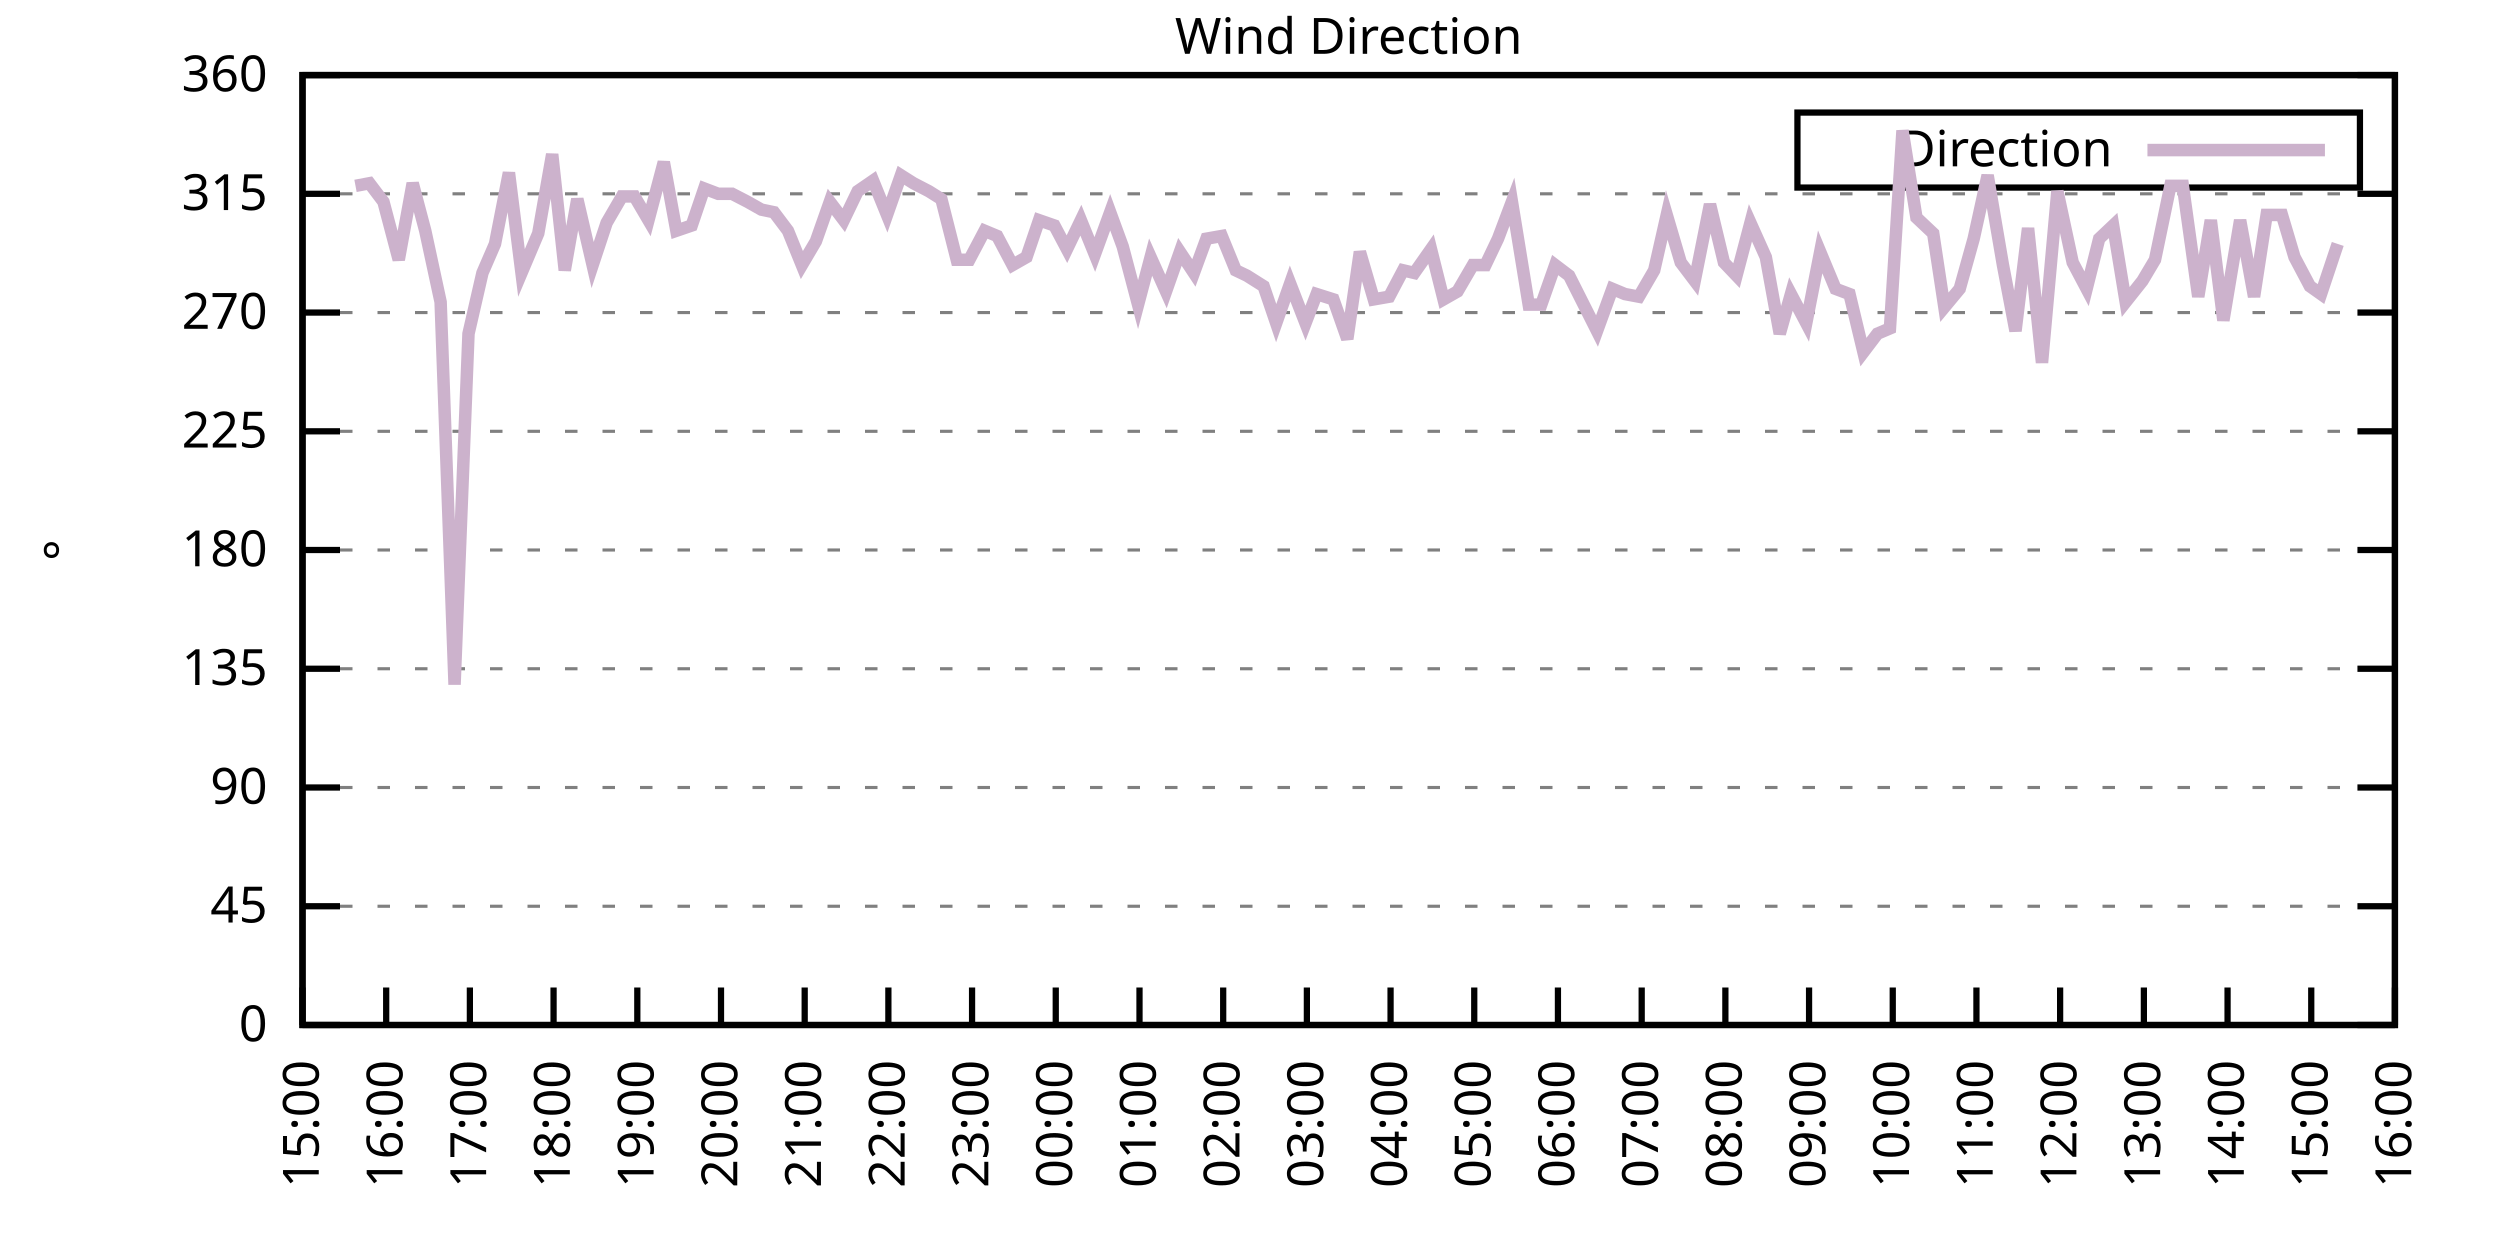
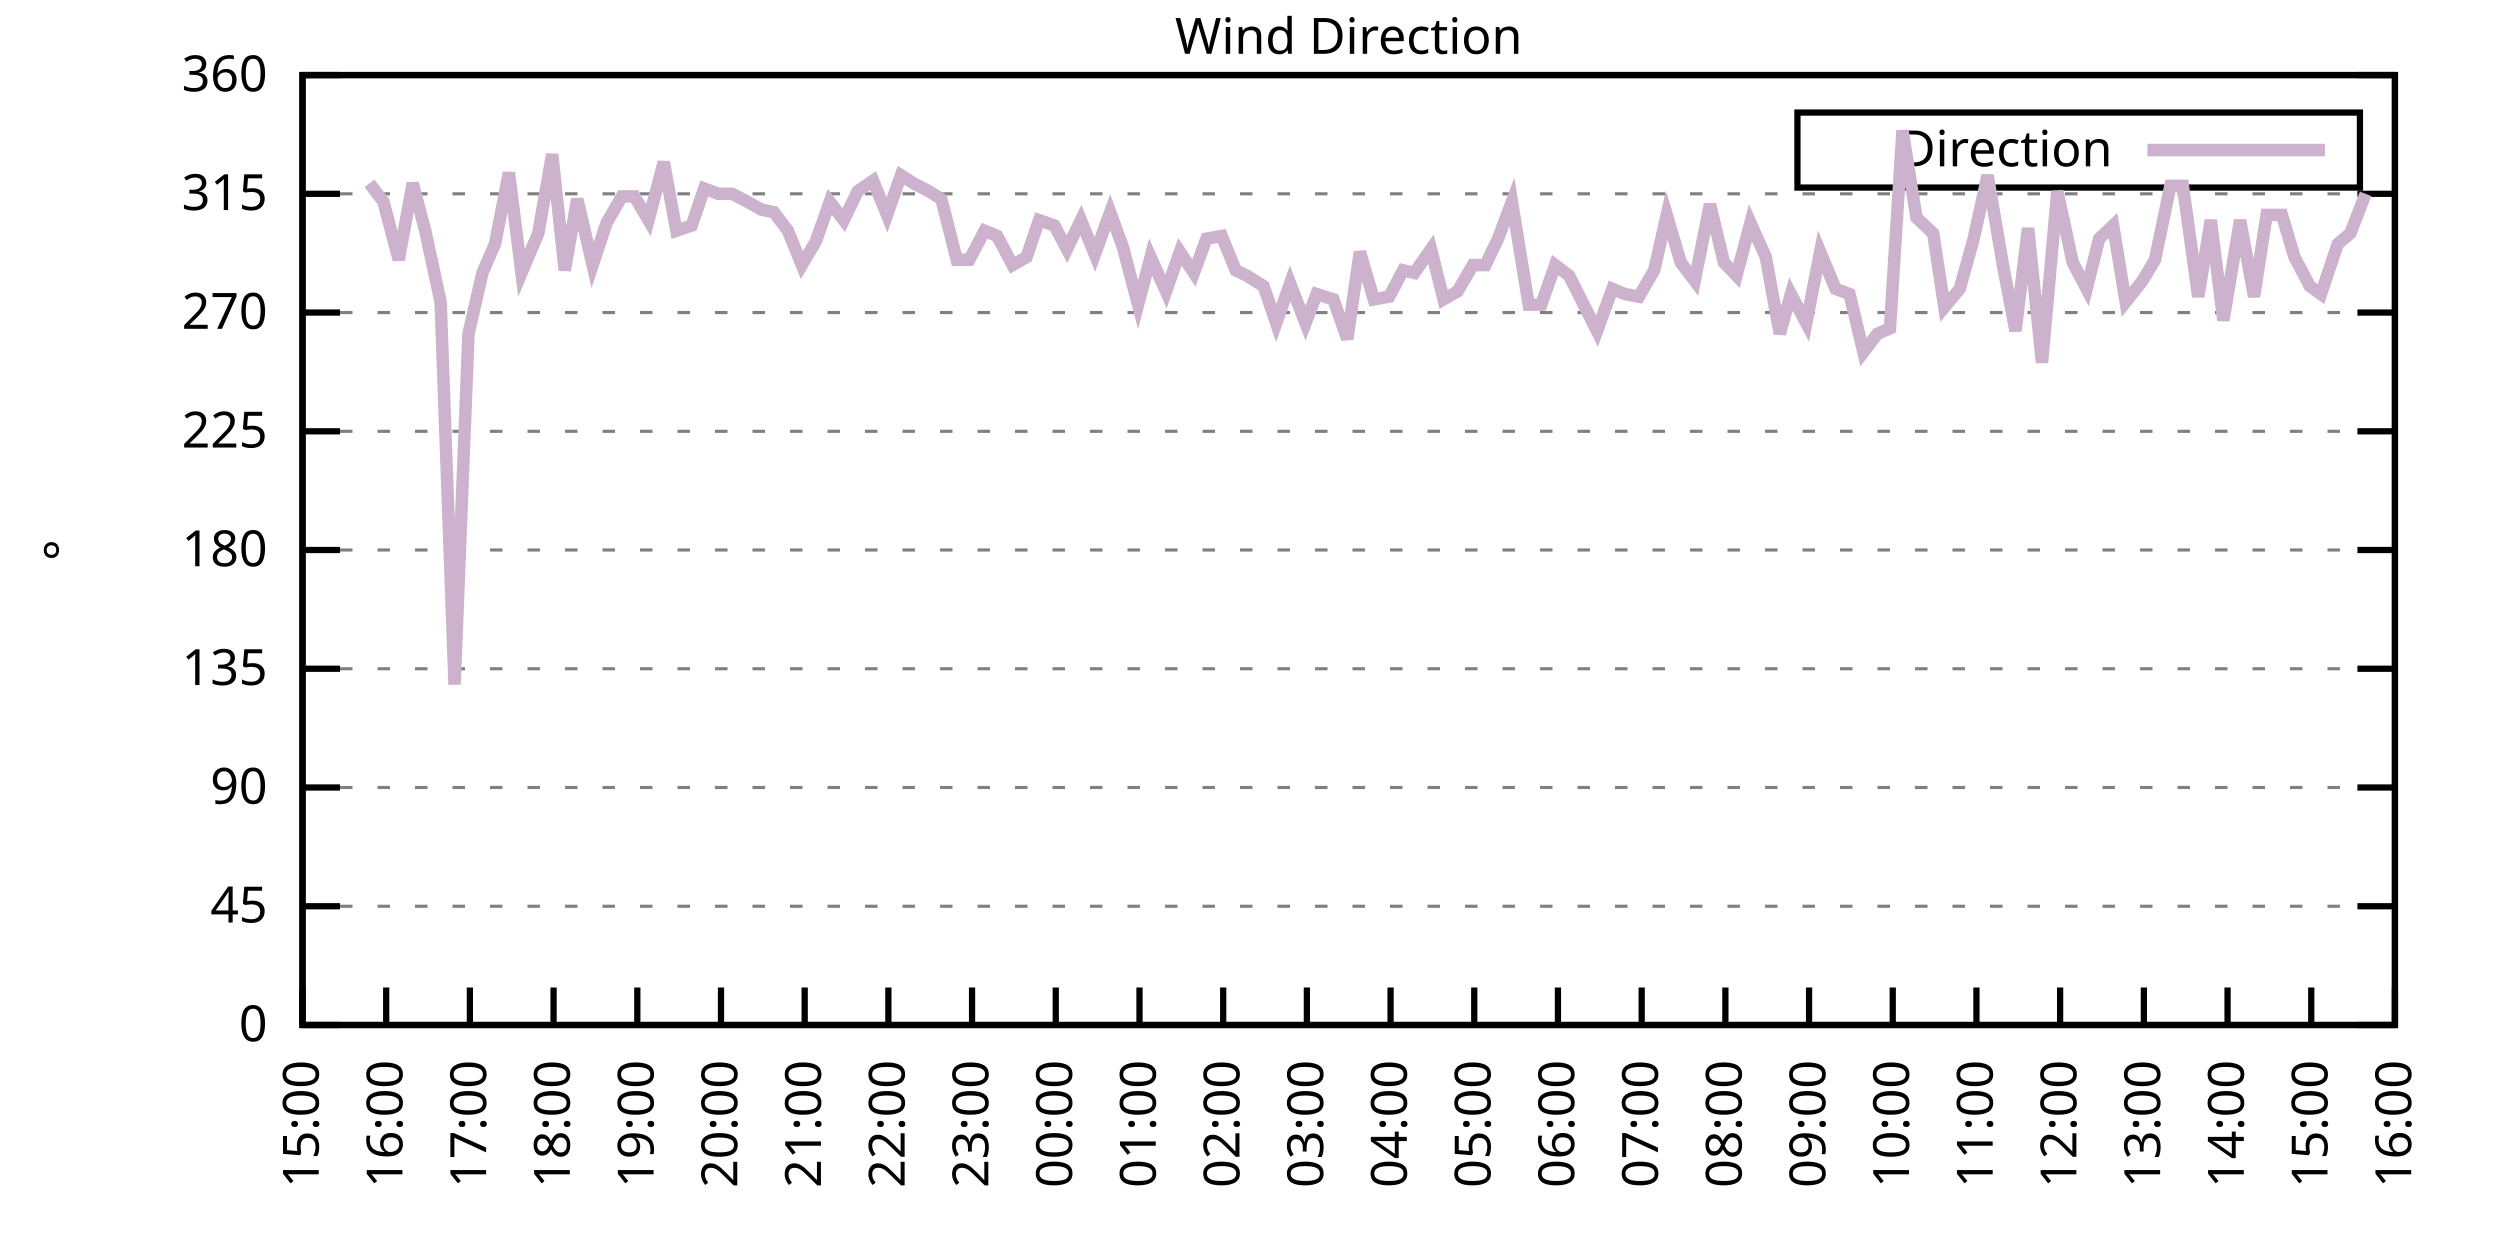
<svg xmlns="http://www.w3.org/2000/svg" xmlns:xlink="http://www.w3.org/1999/xlink" width="400" height="200" viewBox="0 0 400 200">
  <g id="gnuplot_canvas">
    <rect x="0" y="0" width="400" height="200" fill="none" />
    <defs>
      <circle id="gpDot" r="0.5" stroke-width="0.5" stroke="currentColor" />
      <path id="gpPt0" stroke-width="0.333" stroke="currentColor" d="M-1,0 h2 M0,-1 v2" />
      <path id="gpPt1" stroke-width="0.333" stroke="currentColor" d="M-1,-1 L1,1 M1,-1 L-1,1" />
      <path id="gpPt2" stroke-width="0.333" stroke="currentColor" d="M-1,0 L1,0 M0,-1 L0,1 M-1,-1 L1,1 M-1,1 L1,-1" />
      <rect id="gpPt3" stroke-width="0.333" stroke="currentColor" x="-1" y="-1" width="2" height="2" />
      <rect id="gpPt4" stroke-width="0.333" stroke="currentColor" fill="currentColor" x="-1" y="-1" width="2" height="2" />
      <circle id="gpPt5" stroke-width="0.333" stroke="currentColor" cx="0" cy="0" r="1" />
      <use xlink:href="#gpPt5" id="gpPt6" fill="currentColor" stroke="none" />
      <path id="gpPt7" stroke-width="0.333" stroke="currentColor" d="M0,-1.33 L-1.33,0.67 L1.33,0.67 z" />
      <use xlink:href="#gpPt7" id="gpPt8" fill="currentColor" stroke="none" />
      <use xlink:href="#gpPt7" id="gpPt9" stroke="currentColor" transform="rotate(180)" />
      <use xlink:href="#gpPt9" id="gpPt10" fill="currentColor" stroke="none" />
      <use xlink:href="#gpPt3" id="gpPt11" stroke="currentColor" transform="rotate(45)" />
      <use xlink:href="#gpPt11" id="gpPt12" fill="currentColor" stroke="none" />
      <path id="gpPt13" stroke-width="0.333" stroke="currentColor" d="M0,1.330 L1.265,0.411 L0.782,-1.067 L-0.782,-1.076 L-1.265,0.411 z" />
      <use xlink:href="#gpPt13" id="gpPt14" fill="currentColor" stroke="none" />
      <filter id="textbox" filterUnits="objectBoundingBox" x="0" y="0" height="1" width="1">
        <feFlood flood-color="white" flood-opacity="1" result="bgnd" />
        <feComposite in="SourceGraphic" in2="bgnd" operator="atop" />
      </filter>
      <filter id="greybox" filterUnits="objectBoundingBox" x="0" y="0" height="1" width="1">
        <feFlood flood-color="lightgrey" flood-opacity="1" result="grey" />
        <feComposite in="SourceGraphic" in2="grey" operator="atop" />
      </filter>
    </defs>
    <g fill="none" color="white" stroke="currentColor" stroke-width="1.00" stroke-linecap="butt" stroke-linejoin="miter">
</g>
    <g fill="none" color="black" stroke="currentColor" stroke-width="1.00" stroke-linecap="butt" stroke-linejoin="miter">
      <g stroke="none" shape-rendering="crispEdges">
        <polygon fill="rgb(255, 255, 255)" points="48.40,164.00 383.18,164.00 383.18,12.02 48.40,12.02 " />
      </g>
    </g>
    <g fill="none" color="black" stroke="currentColor" stroke-width="1.00" stroke-linecap="butt" stroke-linejoin="miter">
</g>
    <g fill="none" color="black" stroke="black" stroke-width="0.50" stroke-linecap="butt" stroke-linejoin="miter">
</g>
    <g fill="none" color="gray" stroke="currentColor" stroke-width="0.50" stroke-linecap="butt" stroke-linejoin="miter">
      <path stroke="gray" stroke-dasharray="2,4" class="gridline" d="M48.40,164.00 L383.19,164.00  " />
    </g>
    <g fill="none" color="gray" stroke="gray" stroke-width="1.00" stroke-linecap="butt" stroke-linejoin="miter">
</g>
    <g fill="none" color="black" stroke="currentColor" stroke-width="1.00" stroke-linecap="butt" stroke-linejoin="miter">
      <path stroke="black" d="M48.40,164.00 L54.40,164.00 M383.19,164.00 L377.19,164.00  " />
      <g transform="translate(42.80,166.60)" stroke="none" fill="black" font-family="Sans" font-size="8.00" text-anchor="end">
        <text>
          <tspan font-family="Sans"> 0</tspan>
        </text>
      </g>
    </g>
    <g fill="none" color="black" stroke="currentColor" stroke-width="1.00" stroke-linecap="butt" stroke-linejoin="miter">
</g>
    <g fill="none" color="black" stroke="black" stroke-width="0.50" stroke-linecap="butt" stroke-linejoin="miter">
</g>
    <g fill="none" color="gray" stroke="currentColor" stroke-width="0.50" stroke-linecap="butt" stroke-linejoin="miter">
      <path stroke="gray" stroke-dasharray="2,4" class="gridline" d="M48.40,145.00 L383.19,145.00  " />
    </g>
    <g fill="none" color="gray" stroke="gray" stroke-width="1.00" stroke-linecap="butt" stroke-linejoin="miter">
</g>
    <g fill="none" color="black" stroke="currentColor" stroke-width="1.00" stroke-linecap="butt" stroke-linejoin="miter">
      <path stroke="black" d="M48.40,145.00 L54.40,145.00 M383.19,145.00 L377.19,145.00  " />
      <g transform="translate(42.80,147.60)" stroke="none" fill="black" font-family="Sans" font-size="8.00" text-anchor="end">
        <text>
          <tspan font-family="Sans"> 45</tspan>
        </text>
      </g>
    </g>
    <g fill="none" color="black" stroke="currentColor" stroke-width="1.00" stroke-linecap="butt" stroke-linejoin="miter">
</g>
    <g fill="none" color="black" stroke="black" stroke-width="0.50" stroke-linecap="butt" stroke-linejoin="miter">
</g>
    <g fill="none" color="gray" stroke="currentColor" stroke-width="0.50" stroke-linecap="butt" stroke-linejoin="miter">
      <path stroke="gray" stroke-dasharray="2,4" class="gridline" d="M48.40,126.00 L383.19,126.00  " />
    </g>
    <g fill="none" color="gray" stroke="gray" stroke-width="1.00" stroke-linecap="butt" stroke-linejoin="miter">
</g>
    <g fill="none" color="black" stroke="currentColor" stroke-width="1.00" stroke-linecap="butt" stroke-linejoin="miter">
      <path stroke="black" d="M48.40,126.00 L54.40,126.00 M383.19,126.00 L377.19,126.00  " />
      <g transform="translate(42.80,128.60)" stroke="none" fill="black" font-family="Sans" font-size="8.00" text-anchor="end">
        <text>
          <tspan font-family="Sans"> 90</tspan>
        </text>
      </g>
    </g>
    <g fill="none" color="black" stroke="currentColor" stroke-width="1.00" stroke-linecap="butt" stroke-linejoin="miter">
</g>
    <g fill="none" color="black" stroke="black" stroke-width="0.50" stroke-linecap="butt" stroke-linejoin="miter">
</g>
    <g fill="none" color="gray" stroke="currentColor" stroke-width="0.50" stroke-linecap="butt" stroke-linejoin="miter">
      <path stroke="gray" stroke-dasharray="2,4" class="gridline" d="M48.40,107.00 L383.19,107.00  " />
    </g>
    <g fill="none" color="gray" stroke="gray" stroke-width="1.00" stroke-linecap="butt" stroke-linejoin="miter">
</g>
    <g fill="none" color="black" stroke="currentColor" stroke-width="1.00" stroke-linecap="butt" stroke-linejoin="miter">
      <path stroke="black" d="M48.40,107.00 L54.40,107.00 M383.19,107.00 L377.19,107.00  " />
      <g transform="translate(42.80,109.60)" stroke="none" fill="black" font-family="Sans" font-size="8.00" text-anchor="end">
        <text>
          <tspan font-family="Sans"> 135</tspan>
        </text>
      </g>
    </g>
    <g fill="none" color="black" stroke="currentColor" stroke-width="1.00" stroke-linecap="butt" stroke-linejoin="miter">
</g>
    <g fill="none" color="black" stroke="black" stroke-width="0.50" stroke-linecap="butt" stroke-linejoin="miter">
</g>
    <g fill="none" color="gray" stroke="currentColor" stroke-width="0.50" stroke-linecap="butt" stroke-linejoin="miter">
      <path stroke="gray" stroke-dasharray="2,4" class="gridline" d="M48.40,88.00 L383.19,88.00  " />
    </g>
    <g fill="none" color="gray" stroke="gray" stroke-width="1.00" stroke-linecap="butt" stroke-linejoin="miter">
</g>
    <g fill="none" color="black" stroke="currentColor" stroke-width="1.00" stroke-linecap="butt" stroke-linejoin="miter">
      <path stroke="black" d="M48.40,88.00 L54.40,88.00 M383.19,88.00 L377.19,88.00  " />
      <g transform="translate(42.80,90.60)" stroke="none" fill="black" font-family="Sans" font-size="8.00" text-anchor="end">
        <text>
          <tspan font-family="Sans"> 180</tspan>
        </text>
      </g>
    </g>
    <g fill="none" color="black" stroke="currentColor" stroke-width="1.00" stroke-linecap="butt" stroke-linejoin="miter">
</g>
    <g fill="none" color="black" stroke="black" stroke-width="0.50" stroke-linecap="butt" stroke-linejoin="miter">
</g>
    <g fill="none" color="gray" stroke="currentColor" stroke-width="0.50" stroke-linecap="butt" stroke-linejoin="miter">
      <path stroke="gray" stroke-dasharray="2,4" class="gridline" d="M48.40,69.01 L383.19,69.01  " />
    </g>
    <g fill="none" color="gray" stroke="gray" stroke-width="1.00" stroke-linecap="butt" stroke-linejoin="miter">
</g>
    <g fill="none" color="black" stroke="currentColor" stroke-width="1.00" stroke-linecap="butt" stroke-linejoin="miter">
      <path stroke="black" d="M48.40,69.01 L54.40,69.01 M383.19,69.01 L377.19,69.01  " />
      <g transform="translate(42.80,71.61)" stroke="none" fill="black" font-family="Sans" font-size="8.00" text-anchor="end">
        <text>
          <tspan font-family="Sans"> 225</tspan>
        </text>
      </g>
    </g>
    <g fill="none" color="black" stroke="currentColor" stroke-width="1.00" stroke-linecap="butt" stroke-linejoin="miter">
</g>
    <g fill="none" color="black" stroke="black" stroke-width="0.50" stroke-linecap="butt" stroke-linejoin="miter">
</g>
    <g fill="none" color="gray" stroke="currentColor" stroke-width="0.50" stroke-linecap="butt" stroke-linejoin="miter">
      <path stroke="gray" stroke-dasharray="2,4" class="gridline" d="M48.40,50.01 L383.19,50.01  " />
    </g>
    <g fill="none" color="gray" stroke="gray" stroke-width="1.00" stroke-linecap="butt" stroke-linejoin="miter">
</g>
    <g fill="none" color="black" stroke="currentColor" stroke-width="1.00" stroke-linecap="butt" stroke-linejoin="miter">
      <path stroke="black" d="M48.40,50.01 L54.40,50.01 M383.19,50.01 L377.19,50.01  " />
      <g transform="translate(42.80,52.61)" stroke="none" fill="black" font-family="Sans" font-size="8.00" text-anchor="end">
        <text>
          <tspan font-family="Sans"> 270</tspan>
        </text>
      </g>
    </g>
    <g fill="none" color="black" stroke="currentColor" stroke-width="1.00" stroke-linecap="butt" stroke-linejoin="miter">
</g>
    <g fill="none" color="black" stroke="black" stroke-width="0.50" stroke-linecap="butt" stroke-linejoin="miter">
</g>
    <g fill="none" color="gray" stroke="currentColor" stroke-width="0.50" stroke-linecap="butt" stroke-linejoin="miter">
      <path stroke="gray" stroke-dasharray="2,4" class="gridline" d="M48.40,31.01 L383.19,31.01  " />
    </g>
    <g fill="none" color="gray" stroke="gray" stroke-width="1.00" stroke-linecap="butt" stroke-linejoin="miter">
</g>
    <g fill="none" color="black" stroke="currentColor" stroke-width="1.00" stroke-linecap="butt" stroke-linejoin="miter">
      <path stroke="black" d="M48.40,31.01 L54.40,31.01 M383.19,31.01 L377.19,31.01  " />
      <g transform="translate(42.80,33.61)" stroke="none" fill="black" font-family="Sans" font-size="8.00" text-anchor="end">
        <text>
          <tspan font-family="Sans"> 315</tspan>
        </text>
      </g>
    </g>
    <g fill="none" color="black" stroke="currentColor" stroke-width="1.00" stroke-linecap="butt" stroke-linejoin="miter">
</g>
    <g fill="none" color="black" stroke="black" stroke-width="0.50" stroke-linecap="butt" stroke-linejoin="miter">
</g>
    <g fill="none" color="gray" stroke="currentColor" stroke-width="0.50" stroke-linecap="butt" stroke-linejoin="miter">
      <path stroke="gray" stroke-dasharray="2,4" class="gridline" d="M48.40,12.01 L383.19,12.01  " />
    </g>
    <g fill="none" color="gray" stroke="gray" stroke-width="1.00" stroke-linecap="butt" stroke-linejoin="miter">
</g>
    <g fill="none" color="black" stroke="currentColor" stroke-width="1.00" stroke-linecap="butt" stroke-linejoin="miter">
      <path stroke="black" d="M48.40,12.01 L54.40,12.01 M383.19,12.01 L377.19,12.01  " />
      <g transform="translate(42.80,14.61)" stroke="none" fill="black" font-family="Sans" font-size="8.00" text-anchor="end">
        <text>
          <tspan font-family="Sans"> 360</tspan>
        </text>
      </g>
    </g>
    <g fill="none" color="black" stroke="currentColor" stroke-width="1.00" stroke-linecap="butt" stroke-linejoin="miter">
      <path stroke="black" d="M48.40,164.00 L48.40,158.00  " />
      <g transform="translate(51.00,169.60) rotate(270.00)" stroke="none" fill="black" font-family="Sans" font-size="8.00" text-anchor="end">
        <text>
          <tspan font-family="Sans">15:00</tspan>
        </text>
      </g>
    </g>
    <g fill="none" color="black" stroke="currentColor" stroke-width="1.00" stroke-linecap="butt" stroke-linejoin="miter">
      <path stroke="black" d="M61.79,164.00 L61.79,158.00  " />
      <g transform="translate(64.39,169.60) rotate(270.00)" stroke="none" fill="black" font-family="Sans" font-size="8.00" text-anchor="end">
        <text>
          <tspan font-family="Sans">16:00</tspan>
        </text>
      </g>
    </g>
    <g fill="none" color="black" stroke="currentColor" stroke-width="1.00" stroke-linecap="butt" stroke-linejoin="miter">
      <path stroke="black" d="M75.18,164.00 L75.18,158.00  " />
      <g transform="translate(77.78,169.60) rotate(270.00)" stroke="none" fill="black" font-family="Sans" font-size="8.00" text-anchor="end">
        <text>
          <tspan font-family="Sans">17:00</tspan>
        </text>
      </g>
    </g>
    <g fill="none" color="black" stroke="currentColor" stroke-width="1.00" stroke-linecap="butt" stroke-linejoin="miter">
      <path stroke="black" d="M88.57,164.00 L88.57,158.00  " />
      <g transform="translate(91.17,169.60) rotate(270.00)" stroke="none" fill="black" font-family="Sans" font-size="8.00" text-anchor="end">
        <text>
          <tspan font-family="Sans">18:00</tspan>
        </text>
      </g>
    </g>
    <g fill="none" color="black" stroke="currentColor" stroke-width="1.00" stroke-linecap="butt" stroke-linejoin="miter">
      <path stroke="black" d="M101.97,164.00 L101.97,158.00  " />
      <g transform="translate(104.57,169.60) rotate(270.00)" stroke="none" fill="black" font-family="Sans" font-size="8.00" text-anchor="end">
        <text>
          <tspan font-family="Sans">19:00</tspan>
        </text>
      </g>
    </g>
    <g fill="none" color="black" stroke="currentColor" stroke-width="1.00" stroke-linecap="butt" stroke-linejoin="miter">
      <path stroke="black" d="M115.36,164.00 L115.36,158.00  " />
      <g transform="translate(117.96,169.60) rotate(270.00)" stroke="none" fill="black" font-family="Sans" font-size="8.00" text-anchor="end">
        <text>
          <tspan font-family="Sans">20:00</tspan>
        </text>
      </g>
    </g>
    <g fill="none" color="black" stroke="currentColor" stroke-width="1.00" stroke-linecap="butt" stroke-linejoin="miter">
      <path stroke="black" d="M128.75,164.00 L128.75,158.00  " />
      <g transform="translate(131.35,169.60) rotate(270.00)" stroke="none" fill="black" font-family="Sans" font-size="8.00" text-anchor="end">
        <text>
          <tspan font-family="Sans">21:00</tspan>
        </text>
      </g>
    </g>
    <g fill="none" color="black" stroke="currentColor" stroke-width="1.00" stroke-linecap="butt" stroke-linejoin="miter">
      <path stroke="black" d="M142.14,164.00 L142.14,158.00  " />
      <g transform="translate(144.74,169.60) rotate(270.00)" stroke="none" fill="black" font-family="Sans" font-size="8.00" text-anchor="end">
        <text>
          <tspan font-family="Sans">22:00</tspan>
        </text>
      </g>
    </g>
    <g fill="none" color="black" stroke="currentColor" stroke-width="1.00" stroke-linecap="butt" stroke-linejoin="miter">
      <path stroke="black" d="M155.53,164.00 L155.53,158.00  " />
      <g transform="translate(158.13,169.60) rotate(270.00)" stroke="none" fill="black" font-family="Sans" font-size="8.00" text-anchor="end">
        <text>
          <tspan font-family="Sans">23:00</tspan>
        </text>
      </g>
    </g>
    <g fill="none" color="black" stroke="currentColor" stroke-width="1.00" stroke-linecap="butt" stroke-linejoin="miter">
      <path stroke="black" d="M168.92,164.00 L168.92,158.00  " />
      <g transform="translate(171.52,169.60) rotate(270.00)" stroke="none" fill="black" font-family="Sans" font-size="8.00" text-anchor="end">
        <text>
          <tspan font-family="Sans">00:00</tspan>
        </text>
      </g>
    </g>
    <g fill="none" color="black" stroke="currentColor" stroke-width="1.00" stroke-linecap="butt" stroke-linejoin="miter">
      <path stroke="black" d="M182.32,164.00 L182.32,158.00  " />
      <g transform="translate(184.92,169.60) rotate(270.00)" stroke="none" fill="black" font-family="Sans" font-size="8.00" text-anchor="end">
        <text>
          <tspan font-family="Sans">01:00</tspan>
        </text>
      </g>
    </g>
    <g fill="none" color="black" stroke="currentColor" stroke-width="1.00" stroke-linecap="butt" stroke-linejoin="miter">
      <path stroke="black" d="M195.71,164.00 L195.71,158.00  " />
      <g transform="translate(198.31,169.60) rotate(270.00)" stroke="none" fill="black" font-family="Sans" font-size="8.00" text-anchor="end">
        <text>
          <tspan font-family="Sans">02:00</tspan>
        </text>
      </g>
    </g>
    <g fill="none" color="black" stroke="currentColor" stroke-width="1.00" stroke-linecap="butt" stroke-linejoin="miter">
      <path stroke="black" d="M209.10,164.00 L209.10,158.00  " />
      <g transform="translate(211.70,169.60) rotate(270.00)" stroke="none" fill="black" font-family="Sans" font-size="8.00" text-anchor="end">
        <text>
          <tspan font-family="Sans">03:00</tspan>
        </text>
      </g>
    </g>
    <g fill="none" color="black" stroke="currentColor" stroke-width="1.00" stroke-linecap="butt" stroke-linejoin="miter">
      <path stroke="black" d="M222.49,164.00 L222.49,158.00  " />
      <g transform="translate(225.09,169.60) rotate(270.00)" stroke="none" fill="black" font-family="Sans" font-size="8.00" text-anchor="end">
        <text>
          <tspan font-family="Sans">04:00</tspan>
        </text>
      </g>
    </g>
    <g fill="none" color="black" stroke="currentColor" stroke-width="1.00" stroke-linecap="butt" stroke-linejoin="miter">
      <path stroke="black" d="M235.88,164.00 L235.88,158.00  " />
      <g transform="translate(238.48,169.60) rotate(270.00)" stroke="none" fill="black" font-family="Sans" font-size="8.00" text-anchor="end">
        <text>
          <tspan font-family="Sans">05:00</tspan>
        </text>
      </g>
    </g>
    <g fill="none" color="black" stroke="currentColor" stroke-width="1.00" stroke-linecap="butt" stroke-linejoin="miter">
      <path stroke="black" d="M249.27,164.00 L249.27,158.00  " />
      <g transform="translate(251.87,169.60) rotate(270.00)" stroke="none" fill="black" font-family="Sans" font-size="8.00" text-anchor="end">
        <text>
          <tspan font-family="Sans">06:00</tspan>
        </text>
      </g>
    </g>
    <g fill="none" color="black" stroke="currentColor" stroke-width="1.00" stroke-linecap="butt" stroke-linejoin="miter">
      <path stroke="black" d="M262.67,164.00 L262.67,158.00  " />
      <g transform="translate(265.27,169.60) rotate(270.00)" stroke="none" fill="black" font-family="Sans" font-size="8.00" text-anchor="end">
        <text>
          <tspan font-family="Sans">07:00</tspan>
        </text>
      </g>
    </g>
    <g fill="none" color="black" stroke="currentColor" stroke-width="1.00" stroke-linecap="butt" stroke-linejoin="miter">
      <path stroke="black" d="M276.06,164.00 L276.06,158.00  " />
      <g transform="translate(278.66,169.60) rotate(270.00)" stroke="none" fill="black" font-family="Sans" font-size="8.00" text-anchor="end">
        <text>
          <tspan font-family="Sans">08:00</tspan>
        </text>
      </g>
    </g>
    <g fill="none" color="black" stroke="currentColor" stroke-width="1.00" stroke-linecap="butt" stroke-linejoin="miter">
      <path stroke="black" d="M289.45,164.00 L289.45,158.00  " />
      <g transform="translate(292.05,169.60) rotate(270.00)" stroke="none" fill="black" font-family="Sans" font-size="8.00" text-anchor="end">
        <text>
          <tspan font-family="Sans">09:00</tspan>
        </text>
      </g>
    </g>
    <g fill="none" color="black" stroke="currentColor" stroke-width="1.00" stroke-linecap="butt" stroke-linejoin="miter">
      <path stroke="black" d="M302.84,164.00 L302.84,158.00  " />
      <g transform="translate(305.44,169.60) rotate(270.00)" stroke="none" fill="black" font-family="Sans" font-size="8.00" text-anchor="end">
        <text>
          <tspan font-family="Sans">10:00</tspan>
        </text>
      </g>
    </g>
    <g fill="none" color="black" stroke="currentColor" stroke-width="1.00" stroke-linecap="butt" stroke-linejoin="miter">
      <path stroke="black" d="M316.23,164.00 L316.23,158.00  " />
      <g transform="translate(318.83,169.60) rotate(270.00)" stroke="none" fill="black" font-family="Sans" font-size="8.00" text-anchor="end">
        <text>
          <tspan font-family="Sans">11:00</tspan>
        </text>
      </g>
    </g>
    <g fill="none" color="black" stroke="currentColor" stroke-width="1.00" stroke-linecap="butt" stroke-linejoin="miter">
      <path stroke="black" d="M329.62,164.00 L329.62,158.00  " />
      <g transform="translate(332.22,169.60) rotate(270.00)" stroke="none" fill="black" font-family="Sans" font-size="8.00" text-anchor="end">
        <text>
          <tspan font-family="Sans">12:00</tspan>
        </text>
      </g>
    </g>
    <g fill="none" color="black" stroke="currentColor" stroke-width="1.00" stroke-linecap="butt" stroke-linejoin="miter">
      <path stroke="black" d="M343.02,164.00 L343.02,158.00  " />
      <g transform="translate(345.62,169.60) rotate(270.00)" stroke="none" fill="black" font-family="Sans" font-size="8.00" text-anchor="end">
        <text>
          <tspan font-family="Sans">13:00</tspan>
        </text>
      </g>
    </g>
    <g fill="none" color="black" stroke="currentColor" stroke-width="1.00" stroke-linecap="butt" stroke-linejoin="miter">
      <path stroke="black" d="M356.41,164.00 L356.41,158.00  " />
      <g transform="translate(359.01,169.60) rotate(270.00)" stroke="none" fill="black" font-family="Sans" font-size="8.00" text-anchor="end">
        <text>
          <tspan font-family="Sans">14:00</tspan>
        </text>
      </g>
    </g>
    <g fill="none" color="black" stroke="currentColor" stroke-width="1.00" stroke-linecap="butt" stroke-linejoin="miter">
      <path stroke="black" d="M369.80,164.00 L369.80,158.00  " />
      <g transform="translate(372.40,169.60) rotate(270.00)" stroke="none" fill="black" font-family="Sans" font-size="8.00" text-anchor="end">
        <text>
          <tspan font-family="Sans">15:00</tspan>
        </text>
      </g>
    </g>
    <g fill="none" color="black" stroke="currentColor" stroke-width="1.00" stroke-linecap="butt" stroke-linejoin="miter">
      <path stroke="black" d="M383.19,164.00 L383.19,158.00  " />
      <g transform="translate(385.79,169.60) rotate(270.00)" stroke="none" fill="black" font-family="Sans" font-size="8.00" text-anchor="end">
        <text>
          <tspan font-family="Sans">16:00</tspan>
        </text>
      </g>
    </g>
    <g fill="none" color="black" stroke="currentColor" stroke-width="1.00" stroke-linecap="butt" stroke-linejoin="miter">
</g>
    <g fill="none" color="black" stroke="currentColor" stroke-width="1.00" stroke-linecap="butt" stroke-linejoin="miter">
      <path stroke="black" d="M48.40,12.01 L48.40,164.00 L383.19,164.00 L383.19,12.01 L48.40,12.01 Z  " />
    </g>
    <g fill="none" color="black" stroke="currentColor" stroke-width="1.00" stroke-linecap="butt" stroke-linejoin="miter">
</g>
    <g fill="none" color="black" stroke="currentColor" stroke-width="1.00" stroke-linecap="butt" stroke-linejoin="miter">
      <path stroke="black" d="M287.59,30.01 L287.59,18.01 L377.59,18.01 L377.59,30.01 L287.59,30.01 Z  " />
    </g>
    <g id="Wind_direction_plot_1">
      <g fill="none" color="white" stroke="black" stroke-width="2.00" stroke-linecap="butt" stroke-linejoin="miter">
</g>
      <g fill="none" color="black" stroke="currentColor" stroke-width="2.00" stroke-linecap="butt" stroke-linejoin="miter">
        <g transform="translate(337.99,26.61)" stroke="none" fill="black" font-family="Sans" font-size="8.00" text-anchor="end">
          <text>
            <tspan font-family="Sans">Direction</tspan>
          </text>
        </g>
      </g>
      <g fill="none" color="black" stroke="currentColor" stroke-width="2.00" stroke-linecap="butt" stroke-linejoin="miter">
-         <path stroke="rgb(204, 178, 204)" d="M343.59,24.01 L371.99,24.01 M56.88,29.74 L59.11,29.32 L61.35,32.28 L63.80,41.56 L66.03,29.32 L68.04,36.92   L70.50,48.32 L72.73,109.54 L74.96,53.39 L77.19,43.67 L79.20,39.03 L81.43,27.63 L83.44,43.67 L86.12,37.34   L88.35,24.68 L90.36,43.25 L92.37,31.85 L94.82,42.41 L97.06,35.65 L99.51,31.43 L101.52,31.43 L103.75,35.23   L106.21,25.94 L108.22,36.92 L110.67,36.08 L112.68,30.16 L114.91,31.01 L117.14,31.01 L119.60,32.28 L121.83,33.54   L123.84,33.96 L126.07,36.92 L128.30,42.41 L130.54,38.61 L132.77,32.28 L135.00,35.23 L137.23,30.59 L139.69,28.90   L141.92,34.39 L144.15,28.05 L146.16,29.32 L148.61,30.59 L150.62,31.85 L153.08,41.56 L155.09,41.56 L157.54,36.92   L159.55,37.76 L162.01,42.41 L164.24,41.14 L166.25,35.23 L168.70,36.08 L170.71,39.87 L172.94,35.23 L175.17,40.72   L177.63,33.96 L179.64,39.45 L182.09,48.74 L184.10,41.14 L186.56,46.63 L188.79,40.30 L191.02,43.67 L193.03,38.19   L195.48,37.76 L197.72,43.25 L199.50,44.10 L202.18,45.79 L204.19,51.70 L206.42,45.36 L208.88,51.70 L210.66,47.05   L213.34,47.90 L215.57,54.23 L217.58,40.30 L219.81,47.90 L222.27,47.47 L224.50,43.25 L226.29,43.67 L228.96,39.87   L230.97,47.90 L233.20,46.63 L235.66,42.41 L237.67,42.41 L239.68,38.19 L241.91,32.28 L244.59,48.74 L246.60,48.74   L248.83,42.41 L251.06,44.10 L255.52,52.96 L257.98,46.21 L259.99,47.05 L262.22,47.47 L264.67,43.25 L266.68,34.39   L268.92,41.99 L271.15,44.94 L273.60,32.70 L275.83,41.99 L277.84,44.10 L280.07,35.65 L282.53,41.14 L284.76,53.39   L286.55,47.05 L289.00,51.70 L291.23,40.30 L293.69,46.21 L295.92,47.05 L298.15,56.34 L300.39,53.39 L302.39,52.54   L304.40,20.88 L306.63,34.81 L309.31,37.34 L311.10,49.16 L313.55,46.21 L315.79,38.19 L318.02,28.05 L320.47,42.41   L322.48,52.96 L324.49,36.50 L326.72,58.03 L329.18,30.59 L331.63,41.99 L333.86,46.21 L335.87,38.19 L338.10,36.08   L340.11,48.32 L342.79,44.94 L344.80,41.56 L347.26,29.74 L349.26,29.74 L351.72,47.47 L353.73,35.23 L355.74,51.27   L358.42,35.23 L360.65,47.47 L362.66,34.39 L365.11,34.39 L367.12,41.14 L369.58,45.79 L371.36,47.05 L374.04,39.03    " />
+         <path stroke="rgb(204, 178, 204)" d="M343.59,24.01 L371.99,24.01 M59.11,29.32 L61.35,32.28 L63.80,41.56 L66.03,29.32 L68.04,36.92 L70.50,48.32   L72.73,109.54 L74.96,53.39 L77.19,43.67 L79.20,39.03 L81.43,27.63 L83.44,43.67 L86.12,37.34 L88.35,24.68   L90.36,43.25 L92.37,31.85 L94.82,42.41 L97.06,35.65 L99.51,31.43 L101.52,31.43 L103.75,35.23 L106.21,25.94   L108.22,36.92 L110.67,36.08 L112.68,30.16 L114.91,31.01 L117.14,31.01 L119.60,32.28 L121.83,33.54 L123.84,33.96   L126.07,36.92 L128.30,42.41 L130.54,38.61 L132.77,32.28 L135.00,35.23 L137.23,30.59 L139.69,28.90 L141.92,34.39   L144.15,28.05 L146.16,29.32 L148.61,30.59 L150.62,31.85 L153.08,41.56 L155.09,41.56 L157.54,36.92 L159.55,37.76   L162.01,42.41 L164.24,41.14 L166.25,35.23 L168.70,36.08 L170.71,39.87 L172.94,35.23 L175.17,40.72 L177.63,33.96   L179.64,39.45 L182.09,48.74 L184.10,41.14 L186.56,46.63 L188.79,40.30 L191.02,43.67 L193.03,38.19 L195.48,37.76   L197.72,43.25 L199.50,44.10 L202.18,45.79 L204.19,51.70 L206.42,45.36 L208.88,51.70 L210.66,47.05 L213.34,47.90   L215.57,54.23 L217.58,40.30 L219.81,47.90 L222.27,47.47 L224.50,43.25 L226.29,43.67 L228.96,39.87 L230.97,47.90   L233.20,46.63 L235.66,42.41 L237.67,42.41 L239.68,38.19 L241.91,32.28 L244.59,48.74 L246.60,48.74 L248.83,42.41   L251.06,44.10 L255.52,52.96 L257.98,46.21 L259.99,47.05 L262.22,47.47 L264.67,43.25 L266.68,34.39 L268.92,41.99   L271.15,44.94 L273.60,32.70 L275.83,41.99 L277.84,44.10 L280.07,35.65 L282.53,41.14 L284.76,53.39 L286.55,47.05   L289.00,51.70 L291.23,40.30 L293.69,46.21 L295.92,47.05 L298.15,56.34 L300.39,53.39 L302.39,52.54 L304.40,20.88   L306.63,34.81 L309.31,37.34 L311.10,49.16 L313.55,46.21 L315.79,38.19 L318.02,28.05 L320.47,42.41 L322.48,52.96   L324.49,36.50 L326.72,58.03 L329.18,30.59 L331.63,41.99 L333.86,46.21 L335.87,38.19 L338.10,36.08 L340.11,48.32   L342.79,44.94 L344.80,41.56 L347.26,29.74 L349.26,29.74 L351.72,47.47 L353.73,35.23 L355.74,51.27 L358.42,35.23   L360.65,47.47 L362.66,34.39 L365.11,34.39 L367.12,41.14 L369.58,45.79 L371.36,47.05 L374.04,39.03 L376.05,37.34   L378.50,31.01  " />
      </g>
    </g>
    <g fill="none" color="black" stroke="currentColor" stroke-width="2.00" stroke-linecap="butt" stroke-linejoin="miter">
</g>
    <g fill="none" color="black" stroke="black" stroke-width="1.00" stroke-linecap="butt" stroke-linejoin="miter">
</g>
    <g fill="none" color="black" stroke="currentColor" stroke-width="1.00" stroke-linecap="butt" stroke-linejoin="miter">
      <path stroke="black" d="M48.40,12.01 L48.40,164.00 L383.19,164.00 L383.19,12.01 L48.40,12.01 Z  " />
      <g transform="translate(12.80,88.01) rotate(270.00)" stroke="none" fill="black" font-family="Sans" font-size="8.00" text-anchor="middle">
        <text>
          <tspan font-family="Sans">°</tspan>
        </text>
      </g>
    </g>
    <g fill="none" color="black" stroke="currentColor" stroke-width="1.00" stroke-linecap="butt" stroke-linejoin="miter">
</g>
    <g fill="none" color="black" stroke="currentColor" stroke-width="1.00" stroke-linecap="butt" stroke-linejoin="miter">
      <g transform="translate(215.79,8.61)" stroke="none" fill="black" font-family="Sans" font-size="8.00" text-anchor="middle">
        <text>
          <tspan font-family="Sans">Wind Direction</tspan>
        </text>
      </g>
    </g>
    <g fill="none" color="black" stroke="currentColor" stroke-width="1.00" stroke-linecap="butt" stroke-linejoin="miter">
</g>
  </g>
</svg>
